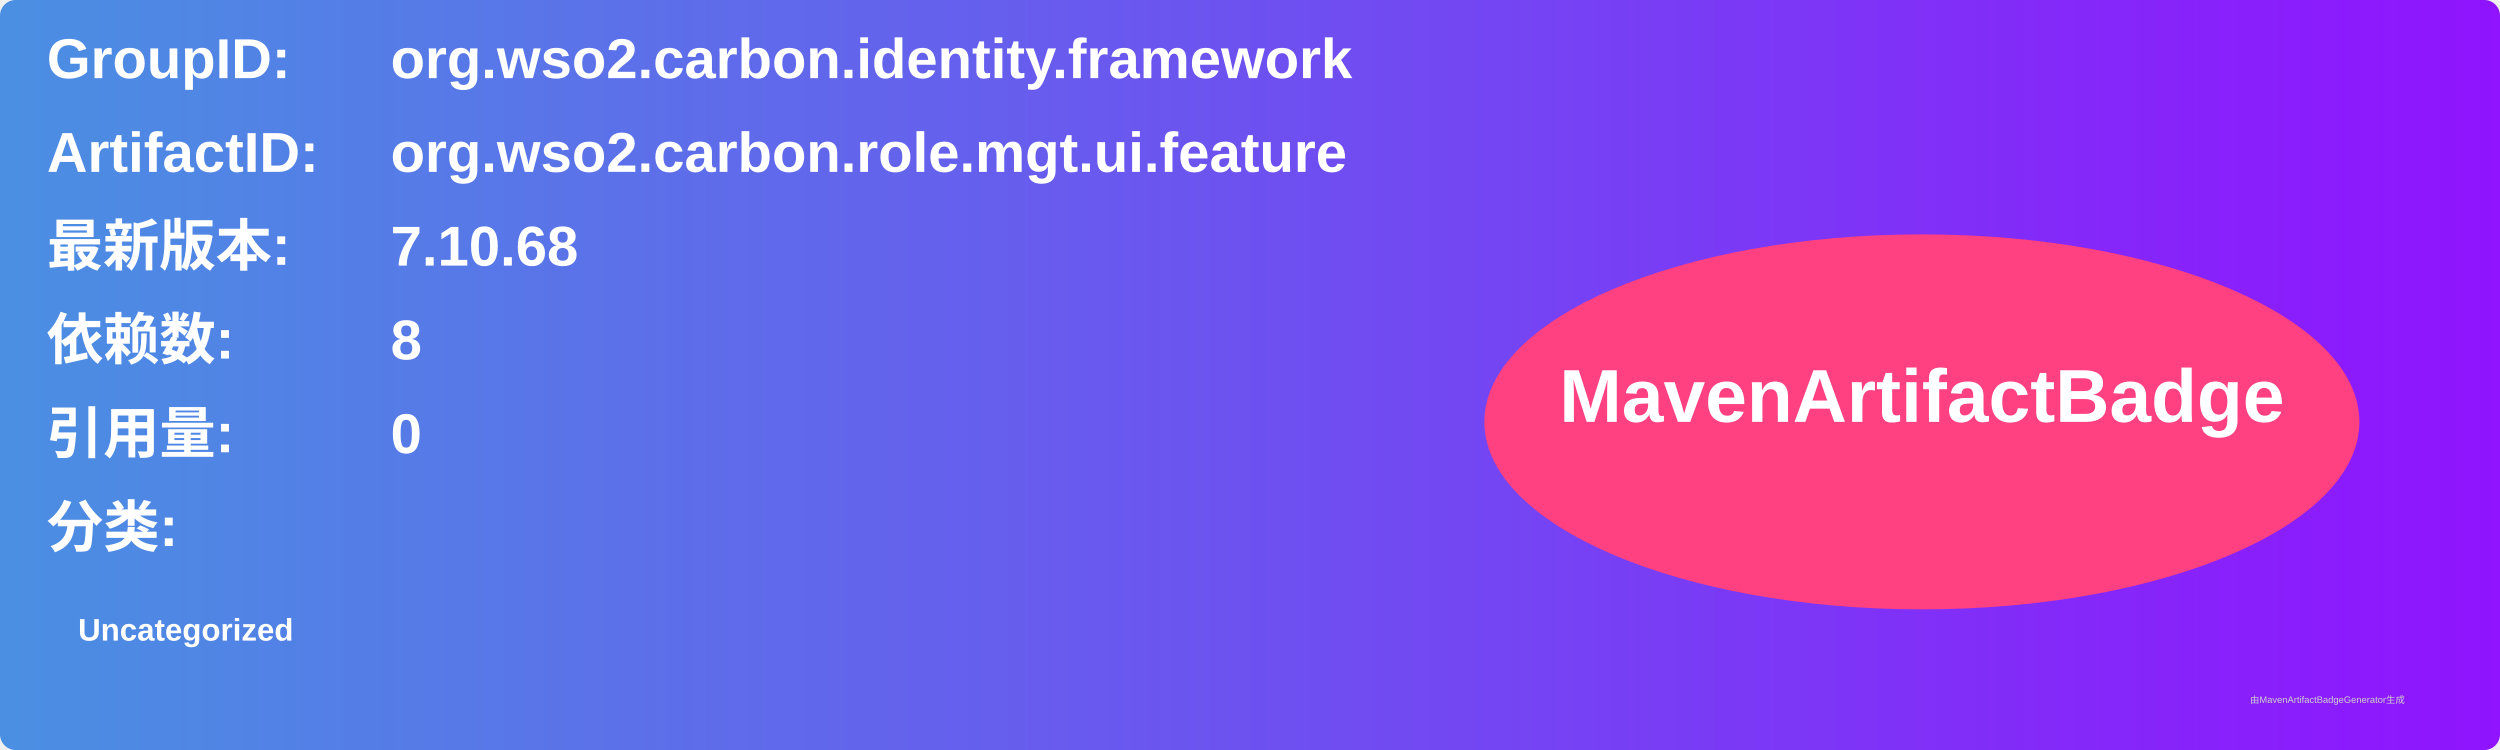
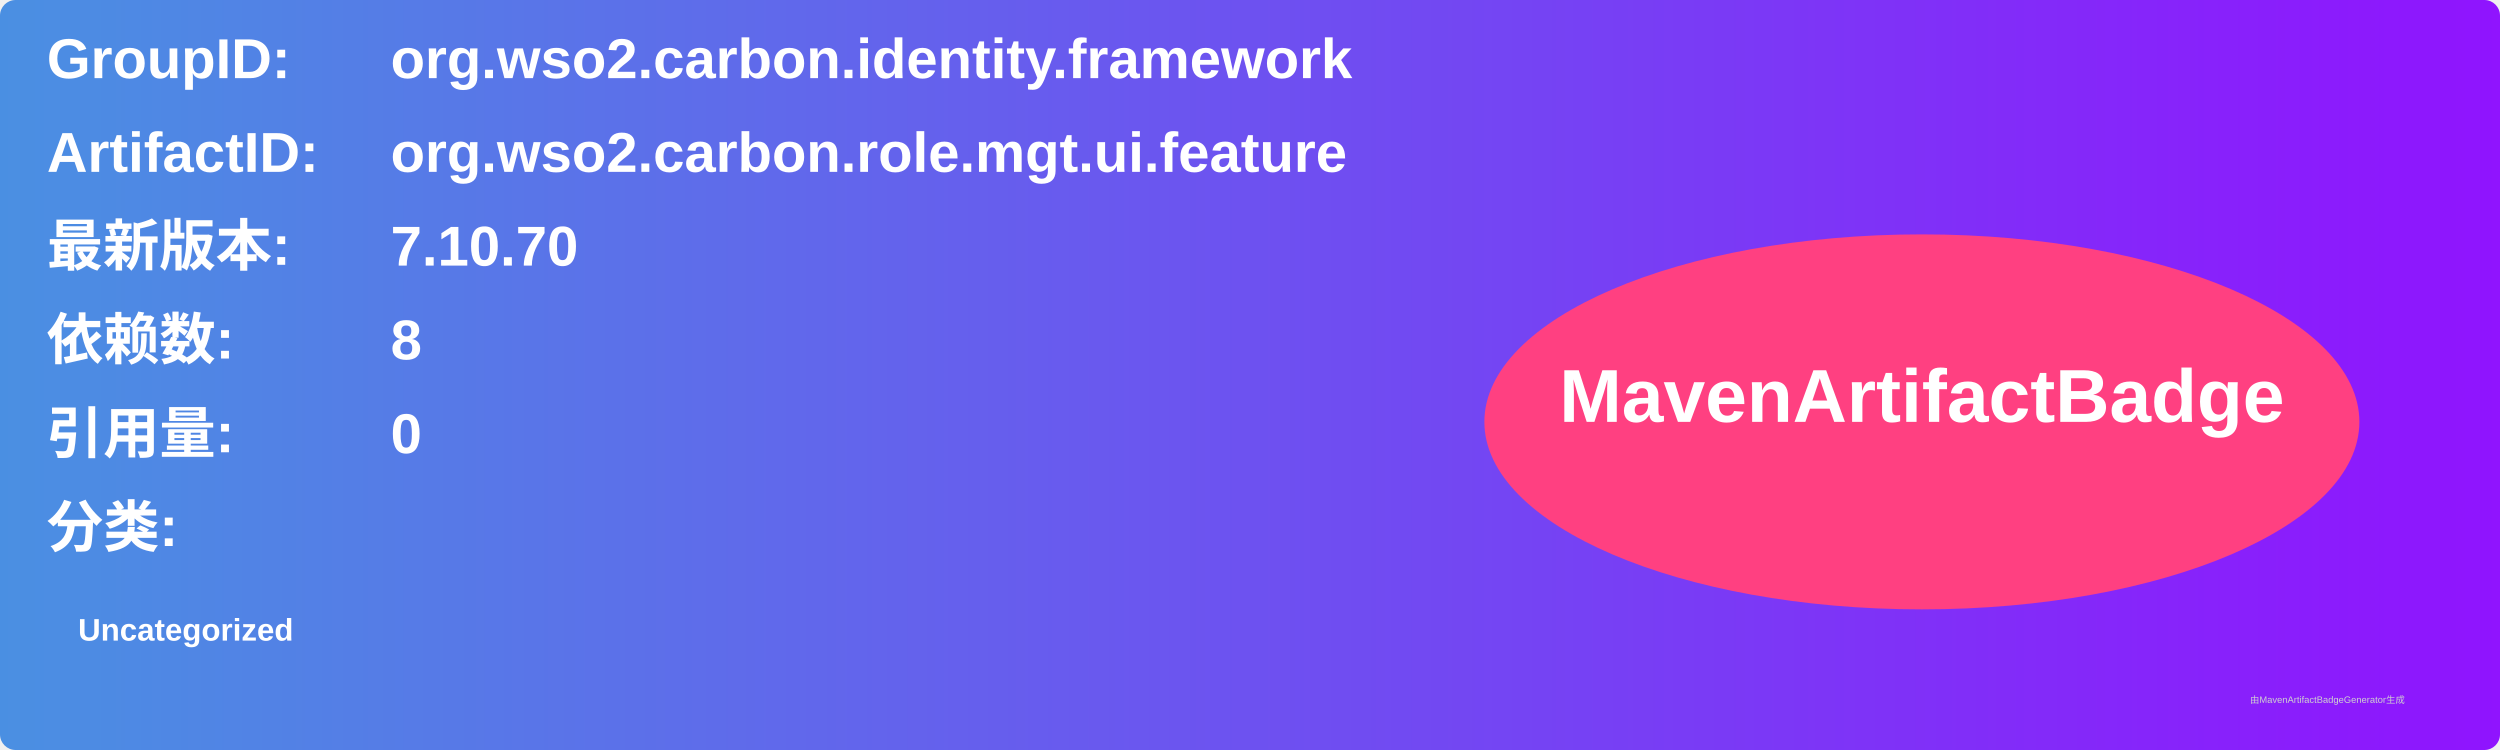
<svg xmlns="http://www.w3.org/2000/svg" width="800" height="240" viewBox="0 0 800 240">
  <linearGradient id="grad" x1="0%" y1="0%" x2="100%" y2="0%">
    <stop offset="0%" stop-color="#4a90e2" />
    <stop offset="100%" stop-color="#9013fe" />
  </linearGradient>
  <rect width="100%" height="100%" rx="5" ry="5" fill="url(#grad)" />
  <g transform="translate(15, 15)">
    <text x="0" y="10" font-family="Arial" font-size="18" fill="white" font-weight="bold" width="260">GroupID:</text>
    <text x="110" y="10" font-family="Arial" font-size="18" fill="white" font-weight="bold" width="460">org.wso2.carbon.identity.framework</text>
    <text x="0" y="40" font-family="Arial" font-size="18" fill="white" font-weight="bold" width="260">ArtifactID:</text>
    <text x="110" y="40" font-family="Arial" font-size="18" fill="white" font-weight="bold" width="460">org.wso2.carbon.role.mgt.ui.feature</text>
    <text x="0" y="70" font-family="Arial" font-size="18" fill="white" font-weight="bold">最新版本:</text>
    <text x="110" y="70" font-family="Arial" font-size="18" fill="white" font-weight="bold">
-       <tspan font-weight="bold">7.10.68</tspan>
+       <tspan font-weight="bold">7.10.70</tspan>
    </text>
    <text x="0" y="100" font-family="Arial" font-size="18" fill="white" font-weight="bold">依赖数: </text>
    <text x="110" y="100" font-family="Arial" font-size="18" fill="white">
      <tspan font-weight="bold">8</tspan>
    </text>
    <text x="0" y="130" font-family="Arial" font-size="18" fill="white" font-weight="bold">引用量: </text>
    <text x="110" y="130" font-family="Arial" font-size="18" fill="white">
      <tspan font-weight="bold">0</tspan>
    </text>
    <text x="0" y="160" font-family="Arial" font-size="18" fill="white" font-weight="bold">分类:</text>
    <text x="10" y="190" font-family="Arial" font-size="10" fill="white">
      <tspan font-weight="bold">Uncategorized</tspan>
    </text>
    <ellipse cx="600" cy="120" rx="140" ry="60" fill="#ff4081" />
    <text x="600" y="120" text-anchor="middle" font-family="Arial" font-size="24" fill="white" font-weight="bold">MavenArtifactBadge</text>
  </g>
  <text x="720" y="225" font-family="Arial" font-size="3" fill="#d0d0d0">由MavenArtifactBadgeGenerator生成</text>
</svg>
